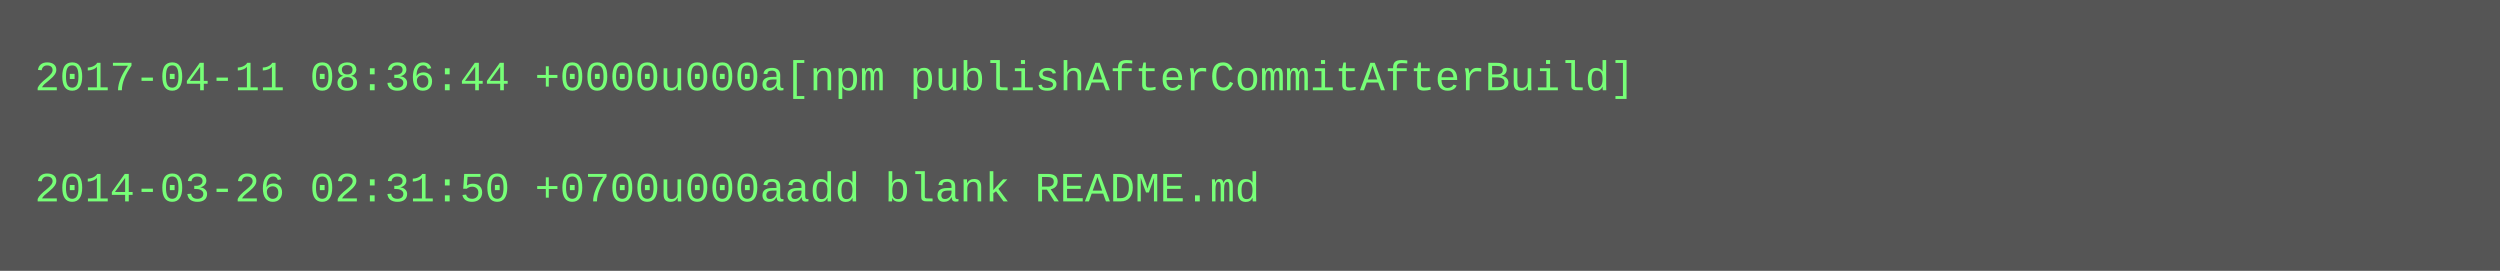
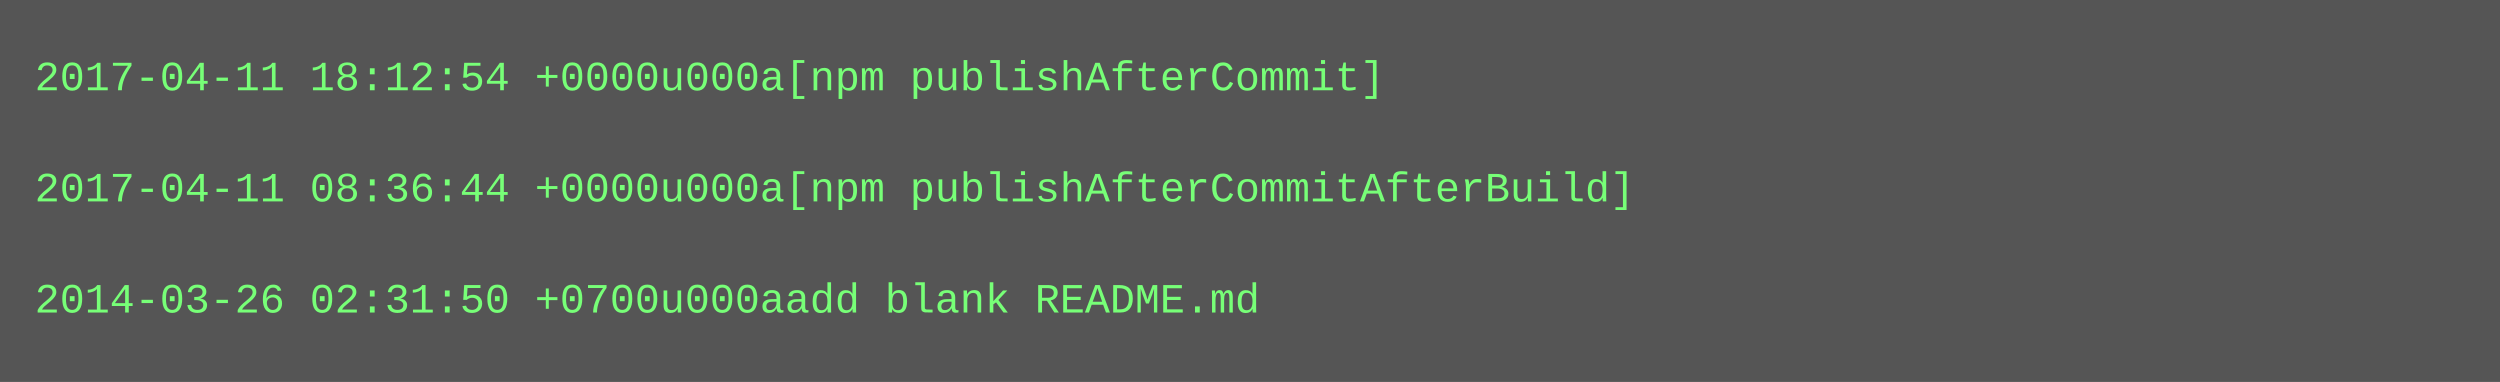
- <svg xmlns="http://www.w3.org/2000/svg" height="78" width="720">
-   <rect height="78" fill="#555" width="720" />
+ <svg xmlns="http://www.w3.org/2000/svg" height="110" width="720">
+   <rect height="110" fill="#555" width="720" />
  <text fill="#7f7" font-family="Courier New" font-size="12" xml:space="preserve">
-     <tspan x="10" y="26">2017-04-11 08:36:44 +0000u000a[npm publishAfterCommitAfterBuild]</tspan>
+     <tspan x="10" y="26">2017-04-11 18:12:54 +0000u000a[npm publishAfterCommit]</tspan>
    <tspan x="10" y="42" />
-     <tspan x="10" y="58">2014-03-26 02:31:50 +0700u000aadd blank README.md</tspan>
+     <tspan x="10" y="58">2017-04-11 08:36:44 +0000u000a[npm publishAfterCommitAfterBuild]</tspan>
+     <tspan x="10" y="74" />
+     <tspan x="10" y="90">2014-03-26 02:31:50 +0700u000aadd blank README.md</tspan>
  </text>
</svg>
